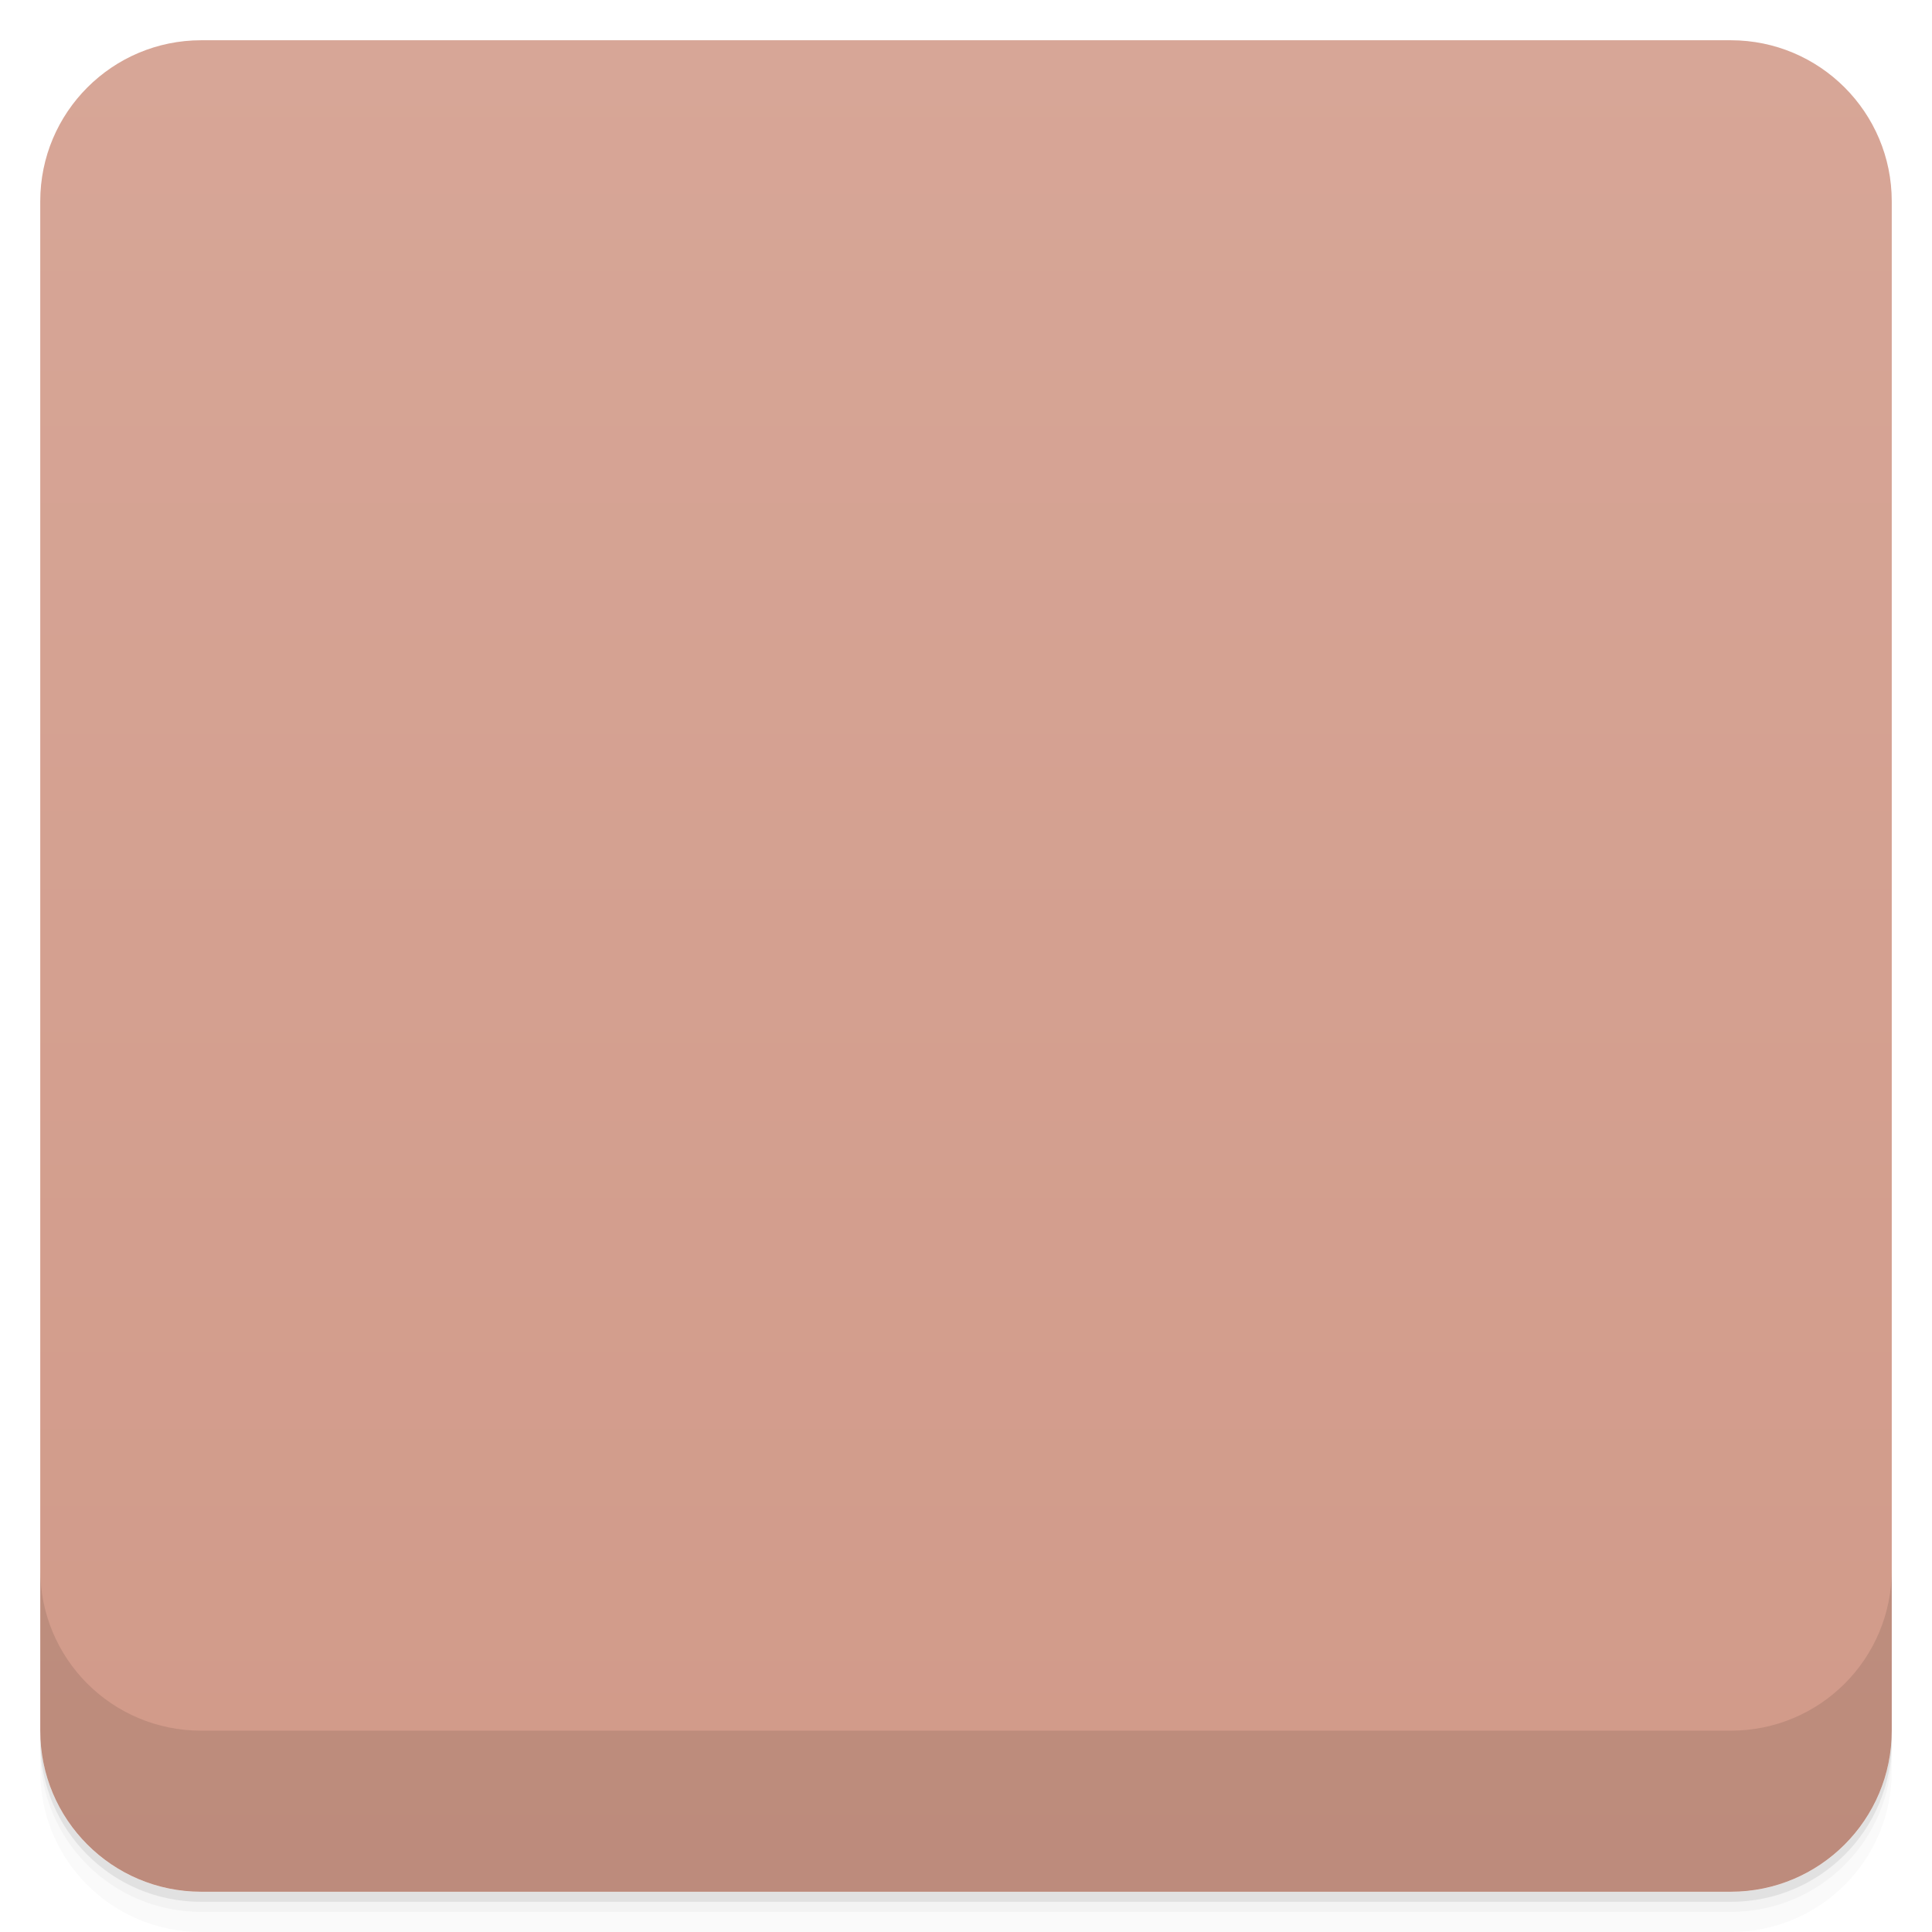
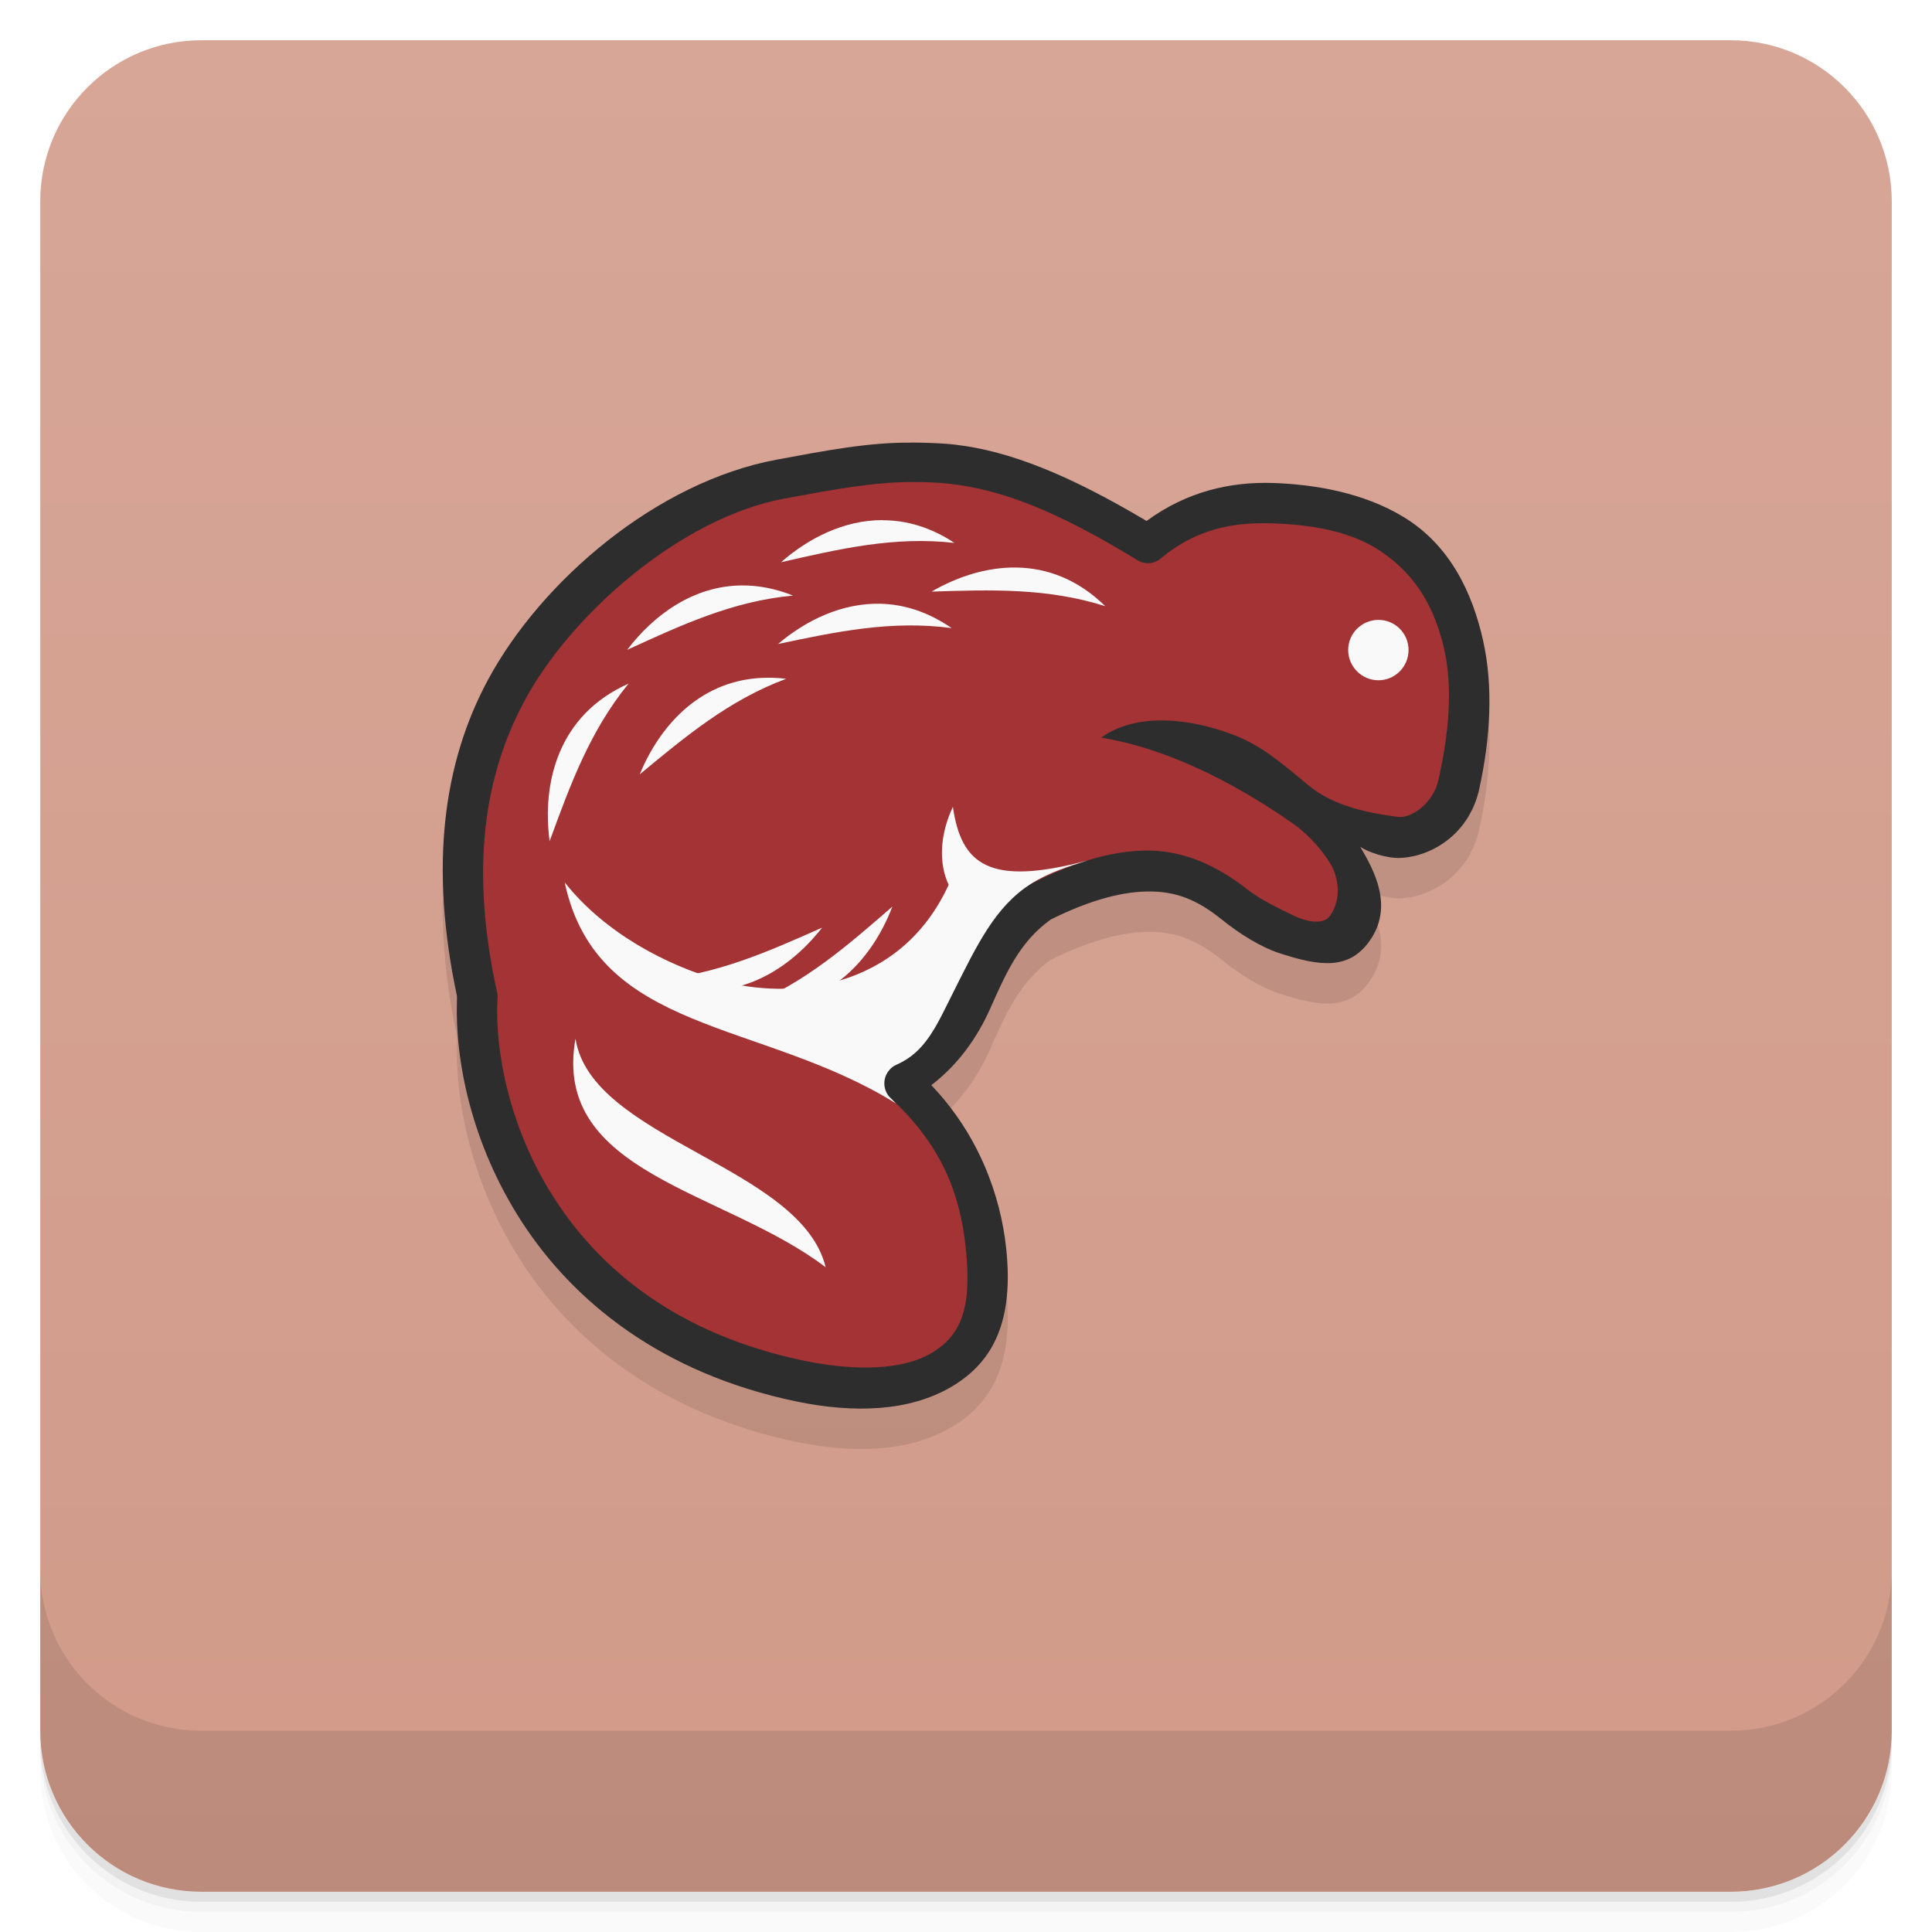
- <svg xmlns:xlink="http://www.w3.org/1999/xlink" viewBox="0 0 48 48">
+ <svg xmlns="http://www.w3.org/2000/svg" version="1.1" viewBox="0 0 48 48">
  <defs>
-     <linearGradient id="linearGradient3764" x1="1" x2="47" gradientUnits="userSpaceOnUse" gradientTransform="translate(-48,0.00221467)">
-       <stop stop-color="#d19a89" stop-opacity="1" />
-       <stop offset="1" stop-color="#d7a697" stop-opacity="1" />
+     <linearGradient id="bg" x2="0" y1="1" y2="47" gradientUnits="userSpaceOnUse">
+       <stop style="stop-color:#d7a697" offset="0" />
+       <stop style="stop-color:#d19a89" offset="1" />
    </linearGradient>
-     <clipPath id="clipPath-092241141">
-       <g transform="translate(0,-1004.362)">
-         <rect rx="4" y="1005.36" x="1" height="46" width="46" fill="#1890d0" />
-       </g>
-     </clipPath>
-     <clipPath id="clipPath-107796629">
-       <g transform="translate(0,-1004.362)">
-         <rect rx="4" y="1005.36" x="1" height="46" width="46" fill="#1890d0" />
-       </g>
-     </clipPath>
  </defs>
-   <g>
-     <path d="m 1 43 l 0 0.25 c 0 2.216 1.784 4 4 4 l 38 0 c 2.216 0 4 -1.784 4 -4 l 0 -0.25 c 0 2.216 -1.784 4 -4 4 l -38 0 c -2.216 0 -4 -1.784 -4 -4 z m 0 0.5 l 0 0.5 c 0 2.216 1.784 4 4 4 l 38 0 c 2.216 0 4 -1.784 4 -4 l 0 -0.5 c 0 2.216 -1.784 4 -4 4 l -38 0 c -2.216 0 -4 -1.784 -4 -4 z" opacity="0.02" />
-     <path d="m 1 43.25 l 0 0.25 c 0 2.216 1.784 4 4 4 l 38 0 c 2.216 0 4 -1.784 4 -4 l 0 -0.25 c 0 2.216 -1.784 4 -4 4 l -38 0 c -2.216 0 -4 -1.784 -4 -4 z" opacity="0.05" />
-     <path d="m 1 43 l 0 0.25 c 0 2.216 1.784 4 4 4 l 38 0 c 2.216 0 4 -1.784 4 -4 l 0 -0.25 c 0 2.216 -1.784 4 -4 4 l -38 0 c -2.216 0 -4 -1.784 -4 -4 z" opacity="0.1" />
-   </g>
-   <g>
-     <rect width="46" height="46" x="-47" y="1" rx="4" transform="matrix(0,-1,1,0,0,0)" fill="url(#linearGradient3764)" fill-opacity="1" />
-   </g>
-   <g>
-     <g clip-path="url(#clipPath-092241141)">
-       <g opacity="0.1">
-         <g>
-           <path d="m 36.25 20.484 c 0.535 -2.422 0.293 -4.691 -1.676 -6.219 c -1.734 -0.938 -4.102 -1.414 -6.05 0.203 c -4.082 -2.512 -5.836 -2.16 -9.102 -1.551 c -2.777 0.512 -5.59 2.922 -6.828 5.215 c -1.082 2 -1.441 4.457 -0.73 7.656 c -0.137 2.707 1.508 8.172 8.03 9.523 c 2.688 0.555 5.04 -0.125 4.68 -3.48 c -0.145 -1.324 -0.691 -2.609 -2.105 -3.914 c 1.809 -0.781 1.535 -3.203 3.359 -4.504 c 1.875 -0.945 3.531 -1.156 4.887 0.07 c 0.637 0.445 1.773 1.27 2.836 0.738 c 0.668 -1.91 -0.473 -2.402 -1.203 -3.219 c 0.781 0.504 1.598 0.848 2.414 0.813 c 0.547 -0.023 1.305 -0.469 1.492 -1.332 m 0 0" stroke="none" fill-rule="evenodd" fill-opacity="1" fill="#000" />
-           <path d="m 23.68 21.04 c -0.324 0.688 -0.363 1.395 -0.109 1.941 c -1.227 2.672 -4.02 2.848 -5.66 2.383 c -1.355 -0.383 -2.883 -1.188 -3.879 -2.445 c 0.816 3.84 5.02 3.379 8.414 5.602 l -0.242 -0.695 l 0.555 -0.395 l 0.641 -0.582 c 0.566 -1.063 1.031 -2.227 1.742 -3.156 l 1.996 -1.344 c -2.551 0.707 -3.25 0.152 -3.461 -1.309 m 0.004 0" stroke="none" fill-rule="evenodd" fill-opacity="1" fill="#000" />
-           <path d="m 14.301 26.805 c 0.391 2.508 5.605 3.164 6.215 5.68 c -2.508 -1.914 -6.813 -2.32 -6.215 -5.68 m 0 0" stroke="none" fill-rule="evenodd" fill-opacity="1" fill="#000" />
-           <path d="m 32.11 21.469 c -1.41 -1.055 -2.637 -1.824 -4.746 -2.145 c 0.867 -0.629 2.207 -0.488 3.293 -0.066 c 0.656 0.25 1.148 0.551 1.91 1.301 m -0.457 0.91" stroke="none" fill-rule="evenodd" fill-opacity="1" fill="#000" />
-           <path d="m 35.512 17.1 c 0 0.406 -0.344 0.738 -0.77 0.738 c -0.426 0 -0.773 -0.332 -0.773 -0.738 c 0 -0.406 0.348 -0.734 0.773 -0.734 c 0.426 0 0.77 0.328 0.77 0.734 m 0 0" stroke="none" fill-rule="nonzero" fill-opacity="1" fill="#000" />
-           <path d="m 19.707 15.797 c -1.785 -0.711 -3.246 0.195 -4.121 1.348 c 1.34 -0.613 2.621 -1.211 4.121 -1.348 m 0 0" stroke="none" fill-rule="evenodd" fill-opacity="1" fill="#000" />
-           <path d="m 23.715 14.488 c -1.605 -1.063 -3.219 -0.473 -4.309 0.48 c 1.438 -0.328 2.813 -0.652 4.309 -0.48 m 0 0" stroke="none" fill-rule="evenodd" fill-opacity="1" fill="#000" />
-           <path d="m 23.582 16.652 c -1.605 -1.063 -3.219 -0.469 -4.305 0.48 c 1.434 -0.328 2.809 -0.648 4.305 -0.48 m 0 0" stroke="none" fill-rule="evenodd" fill-opacity="1" id="SVGCleanerId_0" fill="#000" />
-           <path d="m 27.465 16.06 c -1.375 -1.352 -3.07 -1.086 -4.316 -0.363 c 1.477 -0.047 2.879 -0.094 4.316 0.363 m 0 0" stroke="none" fill-rule="evenodd" fill-opacity="1" fill="#000" />
-           <path d="m 19.539 17.863 c -1.906 -0.227 -3.086 1.031 -3.641 2.375 c 1.137 -0.941 2.227 -1.852 3.641 -2.375 m 0 0" stroke="none" fill-rule="evenodd" fill-opacity="1" fill="#000" />
-           <path d="m 15.621 17.984 c -1.758 0.781 -2.152 2.473 -1.961 3.914 c 0.512 -1.398 1 -2.738 1.961 -3.914 m 0 0" stroke="none" fill-rule="evenodd" fill-opacity="1" fill="#000" />
-           <path d="m 18.59 25.988 c 1.91 0.18 3.066 -1.109 3.586 -2.465 c -1.117 0.969 -2.184 1.906 -3.586 2.465 m 0 0" stroke="none" fill-rule="evenodd" fill-opacity="1" fill="#000" />
-           <path d="m 16.289 25.34 c 1.777 0.738 3.25 -0.152 4.141 -1.293 c -1.348 0.598 -2.637 1.176 -4.141 1.293 m 0 0" stroke="none" fill-rule="evenodd" fill-opacity="1" fill="#000" />
-           <use xlink:href="#SVGCleanerId_0" />
-           <path d="m 23.73 12.05 c -1.434 -0.164 -2.797 0.066 -4.426 0.367 c -2.988 0.555 -5.848 3.01 -7.172 5.461 c -1.121 2.074 -1.461 4.648 -0.777 7.863 c 0 0.035 0.004 0.098 0 0.137 c -0.047 1.469 0.359 3.535 1.602 5.461 c 1.273 1.973 3.465 3.785 6.852 4.484 c 1.41 0.289 2.785 0.25 3.836 -0.371 c 1.051 -0.621 1.609 -1.855 1.414 -3.656 c -0.137 -1.285 -0.73 -2.594 -1.918 -3.836 c 0.68 -0.52 1.152 -1.203 1.461 -1.898 c 0.391 -0.875 0.727 -1.66 1.508 -2.219 c 0.883 -0.438 1.676 -0.68 2.375 -0.695 c 0.707 -0.016 1.277 0.16 1.871 0.695 c 0.031 0.02 0.063 0.035 0.094 0.047 c 0.313 0.219 0.75 0.559 1.324 0.785 c 0.57 0.227 1.324 0.344 2.01 0 c 0.016 -0.016 0.031 -0.031 0.047 -0.047 c 0.055 -0.035 0.102 -0.082 0.137 -0.141 c 0.02 -0.027 0.035 -0.059 0.047 -0.09 c 0.355 -1.016 0.195 -1.785 -0.141 -2.359 c 0.313 0.074 0.59 0.289 0.914 0.277 c 0.797 -0.035 1.723 -0.605 1.965 -1.711 c 0.277 -1.258 0.355 -2.539 0.094 -3.699 c -0.262 -1.164 -0.895 -2.223 -1.965 -3.055 c -0.031 -0.023 -0.059 -0.035 -0.094 -0.047 c -0.918 -0.496 -2 -0.898 -3.148 -0.922 c -1.063 -0.035 -2.148 0.328 -3.152 1.063 c -1.914 -1.137 -3.391 -1.742 -4.75 -1.895 m -0.141 0.969 c 1.277 0.141 2.652 0.664 4.66 1.895 c 0.184 0.117 0.426 0.102 0.594 -0.047 c 0.879 -0.727 1.785 -1 2.738 -0.973 c 0.941 0.031 1.887 0.359 2.695 0.785 c 0.898 0.699 1.383 1.496 1.602 2.453 c 0.215 0.961 0.117 2.063 -0.141 3.227 c -0.137 0.621 -0.703 0.91 -1 0.938 c -0.664 0.02 -1.41 -0.273 -2.148 -0.742 c -0.215 -0.191 -0.531 -0.148 -0.707 0.063 c -0.176 0.223 -0.145 0.539 0.066 0.723 c 0.047 0.051 0.094 0.051 0.141 0.094 c 0.375 0.395 0.762 0.707 0.957 1.02 c 0.176 0.281 0.121 0.75 0 1.293 c -0.293 0.066 -0.59 0.133 -0.914 0 c -0.398 -0.152 -0.781 -0.426 -1.094 -0.645 c -0.012 -0.008 -0.035 0.012 -0.047 0 c -0.758 -0.668 -1.645 -0.988 -2.559 -0.969 c -0.926 0.02 -1.852 0.34 -2.832 0.832 c -0.031 0.012 -0.063 0.02 -0.09 0.047 c -1.039 0.742 -1.445 1.77 -1.828 2.637 c -0.383 0.859 -0.691 1.492 -1.418 1.805 c -0.07 0.031 -0.133 0.078 -0.18 0.137 c -0.172 0.207 -0.152 0.512 0.043 0.695 c 1.344 1.238 1.789 2.387 1.918 3.609 c 0.168 1.555 -0.203 2.309 -0.91 2.727 c -0.711 0.418 -1.875 0.449 -3.152 0.188 c -3.141 -0.652 -5.066 -2.254 -6.211 -4.03 c -1.145 -1.77 -1.48 -3.715 -1.418 -4.941 c 0.008 -0.051 0.008 -0.098 0 -0.145 c -0.688 -3.102 -0.336 -5.422 0.688 -7.309 c 1.156 -2.148 3.875 -4.523 6.438 -4.996 c 1.633 -0.301 2.832 -0.508 4.113 -0.367 m 0 -0.004" stroke="none" fill-rule="evenodd" fill-opacity="1" fill="#000" />
-         </g>
-       </g>
-     </g>
-   </g>
-   <g>
-     <g clip-path="url(#clipPath-107796629)">
-       <g transform="translate(0,-1)">
-         <g>
-           <path d="m 36.25 20.484 c 0.535 -2.422 0.293 -4.691 -1.676 -6.219 c -1.734 -0.938 -4.102 -1.414 -6.05 0.203 c -4.082 -2.512 -5.836 -2.16 -9.102 -1.551 c -2.777 0.512 -5.59 2.922 -6.828 5.215 c -1.082 2 -1.441 4.457 -0.73 7.656 c -0.137 2.707 1.508 8.172 8.03 9.523 c 2.688 0.555 5.04 -0.125 4.68 -3.48 c -0.145 -1.324 -0.691 -2.609 -2.105 -3.914 c 1.809 -0.781 1.535 -3.203 3.359 -4.504 c 1.875 -0.945 3.531 -1.156 4.887 0.07 c 0.637 0.445 1.773 1.27 2.836 0.738 c 0.668 -1.91 -0.473 -2.402 -1.203 -3.219 c 0.781 0.504 1.598 0.848 2.414 0.813 c 0.547 -0.023 1.305 -0.469 1.492 -1.332 m 0 0" fill="#a33334" stroke="none" fill-rule="evenodd" fill-opacity="1" />
-           <path d="m 23.68 21.04 c -0.324 0.688 -0.363 1.395 -0.109 1.941 c -1.227 2.672 -4.02 2.848 -5.66 2.383 c -1.355 -0.383 -2.883 -1.188 -3.879 -2.445 c 0.816 3.84 5.02 3.379 8.414 5.602 l -0.242 -0.695 l 0.555 -0.395 l 0.641 -0.582 c 0.566 -1.063 1.031 -2.227 1.742 -3.156 l 1.996 -1.344 c -2.551 0.707 -3.25 0.152 -3.461 -1.309 m 0.004 0" fill="#f9f9f9" stroke="none" fill-rule="evenodd" fill-opacity="1" />
-           <path d="m 14.301 26.805 c 0.391 2.508 5.605 3.164 6.215 5.68 c -2.508 -1.914 -6.813 -2.32 -6.215 -5.68 m 0 0" fill="#f9f9f9" stroke="none" fill-rule="evenodd" fill-opacity="1" />
-           <path d="m 32.11 21.469 c -1.41 -1.055 -2.637 -1.824 -4.746 -2.145 c 0.867 -0.629 2.207 -0.488 3.293 -0.066 c 0.656 0.25 1.148 0.551 1.91 1.301 m -0.457 0.91" fill="#2d2d2d" stroke="none" fill-rule="evenodd" fill-opacity="1" />
-           <path d="m 35.512 17.1 c 0 0.406 -0.344 0.738 -0.77 0.738 c -0.426 0 -0.773 -0.332 -0.773 -0.738 c 0 -0.406 0.348 -0.734 0.773 -0.734 c 0.426 0 0.77 0.328 0.77 0.734 m 0 0" fill="#f9f9f9" stroke="none" fill-rule="nonzero" fill-opacity="1" />
-           <path d="m 19.707 15.797 c -1.785 -0.711 -3.246 0.195 -4.121 1.348 c 1.34 -0.613 2.621 -1.211 4.121 -1.348 m 0 0" fill="#f9f9f9" stroke="none" fill-rule="evenodd" fill-opacity="1" />
-           <path d="m 23.715 14.488 c -1.605 -1.063 -3.219 -0.473 -4.309 0.48 c 1.438 -0.328 2.813 -0.652 4.309 -0.48 m 0 0" fill="#f9f9f9" stroke="none" fill-rule="evenodd" fill-opacity="1" />
-           <path d="m 23.582 16.652 c -1.605 -1.063 -3.219 -0.469 -4.305 0.48 c 1.434 -0.328 2.809 -0.648 4.305 -0.48 m 0 0" fill="#f9f9f9" stroke="none" fill-rule="evenodd" fill-opacity="1" id="SVGCleanerId_0" />
-           <path d="m 27.465 16.06 c -1.375 -1.352 -3.07 -1.086 -4.316 -0.363 c 1.477 -0.047 2.879 -0.094 4.316 0.363 m 0 0" fill="#f9f9f9" stroke="none" fill-rule="evenodd" fill-opacity="1" />
-           <path d="m 19.539 17.863 c -1.906 -0.227 -3.086 1.031 -3.641 2.375 c 1.137 -0.941 2.227 -1.852 3.641 -2.375 m 0 0" fill="#f9f9f9" stroke="none" fill-rule="evenodd" fill-opacity="1" />
-           <path d="m 15.621 17.984 c -1.758 0.781 -2.152 2.473 -1.961 3.914 c 0.512 -1.398 1 -2.738 1.961 -3.914 m 0 0" fill="#f9f9f9" stroke="none" fill-rule="evenodd" fill-opacity="1" />
-           <path d="m 18.59 25.988 c 1.91 0.18 3.066 -1.109 3.586 -2.465 c -1.117 0.969 -2.184 1.906 -3.586 2.465 m 0 0" fill="#f9f9f9" stroke="none" fill-rule="evenodd" fill-opacity="1" />
-           <path d="m 16.289 25.34 c 1.777 0.738 3.25 -0.152 4.141 -1.293 c -1.348 0.598 -2.637 1.176 -4.141 1.293 m 0 0" fill="#f9f9f9" stroke="none" fill-rule="evenodd" fill-opacity="1" />
-           <use xlink:href="#SVGCleanerId_0" />
-           <path d="m 23.73 12.05 c -1.434 -0.164 -2.797 0.066 -4.426 0.367 c -2.988 0.555 -5.848 3.01 -7.172 5.461 c -1.121 2.074 -1.461 4.648 -0.777 7.863 c 0 0.035 0.004 0.098 0 0.137 c -0.047 1.469 0.359 3.535 1.602 5.461 c 1.273 1.973 3.465 3.785 6.852 4.484 c 1.41 0.289 2.785 0.25 3.836 -0.371 c 1.051 -0.621 1.609 -1.855 1.414 -3.656 c -0.137 -1.285 -0.73 -2.594 -1.918 -3.836 c 0.68 -0.52 1.152 -1.203 1.461 -1.898 c 0.391 -0.875 0.727 -1.66 1.508 -2.219 c 0.883 -0.438 1.676 -0.68 2.375 -0.695 c 0.707 -0.016 1.277 0.16 1.871 0.695 c 0.031 0.02 0.063 0.035 0.094 0.047 c 0.313 0.219 0.75 0.559 1.324 0.785 c 0.57 0.227 1.324 0.344 2.01 0 c 0.016 -0.016 0.031 -0.031 0.047 -0.047 c 0.055 -0.035 0.102 -0.082 0.137 -0.141 c 0.02 -0.027 0.035 -0.059 0.047 -0.09 c 0.355 -1.016 0.195 -1.785 -0.141 -2.359 c 0.313 0.074 0.59 0.289 0.914 0.277 c 0.797 -0.035 1.723 -0.605 1.965 -1.711 c 0.277 -1.258 0.355 -2.539 0.094 -3.699 c -0.262 -1.164 -0.895 -2.223 -1.965 -3.055 c -0.031 -0.023 -0.059 -0.035 -0.094 -0.047 c -0.918 -0.496 -2 -0.898 -3.148 -0.922 c -1.063 -0.035 -2.148 0.328 -3.152 1.063 c -1.914 -1.137 -3.391 -1.742 -4.75 -1.895 m -0.141 0.969 c 1.277 0.141 2.652 0.664 4.66 1.895 c 0.184 0.117 0.426 0.102 0.594 -0.047 c 0.879 -0.727 1.785 -1 2.738 -0.973 c 0.941 0.031 1.887 0.359 2.695 0.785 c 0.898 0.699 1.383 1.496 1.602 2.453 c 0.215 0.961 0.117 2.063 -0.141 3.227 c -0.137 0.621 -0.703 0.91 -1 0.938 c -0.664 0.02 -1.41 -0.273 -2.148 -0.742 c -0.215 -0.191 -0.531 -0.148 -0.707 0.063 c -0.176 0.223 -0.145 0.539 0.066 0.723 c 0.047 0.051 0.094 0.051 0.141 0.094 c 0.375 0.395 0.762 0.707 0.957 1.02 c 0.176 0.281 0.121 0.75 0 1.293 c -0.293 0.066 -0.59 0.133 -0.914 0 c -0.398 -0.152 -0.781 -0.426 -1.094 -0.645 c -0.012 -0.008 -0.035 0.012 -0.047 0 c -0.758 -0.668 -1.645 -0.988 -2.559 -0.969 c -0.926 0.02 -1.852 0.34 -2.832 0.832 c -0.031 0.012 -0.063 0.02 -0.09 0.047 c -1.039 0.742 -1.445 1.77 -1.828 2.637 c -0.383 0.859 -0.691 1.492 -1.418 1.805 c -0.07 0.031 -0.133 0.078 -0.18 0.137 c -0.172 0.207 -0.152 0.512 0.043 0.695 c 1.344 1.238 1.789 2.387 1.918 3.609 c 0.168 1.555 -0.203 2.309 -0.91 2.727 c -0.711 0.418 -1.875 0.449 -3.152 0.188 c -3.141 -0.652 -5.066 -2.254 -6.211 -4.03 c -1.145 -1.77 -1.48 -3.715 -1.418 -4.941 c 0.008 -0.051 0.008 -0.098 0 -0.145 c -0.688 -3.102 -0.336 -5.422 0.688 -7.309 c 1.156 -2.148 3.875 -4.523 6.438 -4.996 c 1.633 -0.301 2.832 -0.508 4.113 -0.367 m 0 -0.004" fill="#2d2d2d" stroke="none" fill-rule="evenodd" fill-opacity="1" />
-         </g>
-       </g>
-     </g>
-   </g>
-   <g>
-     <g transform="translate(0,-1004.362)">
-       <path d="m 1 1043.36 0 4 c 0 2.216 1.784 4 4 4 l 38 0 c 2.216 0 4 -1.784 4 -4 l 0 -4 c 0 2.216 -1.784 4 -4 4 l -38 0 c -2.216 0 -4 -1.784 -4 -4 z" opacity="0.1" />
-     </g>
-   </g>
+   <path d="m1 43v0.25c0 2.216 1.784 4 4 4h38c2.216 0 4-1.784 4-4v-0.25c0 2.216-1.784 4-4 4h-38c-2.216 0-4-1.784-4-4zm0 0.5v0.5c0 2.216 1.784 4 4 4h38c2.216 0 4-1.784 4-4v-0.5c0 2.216-1.784 4-4 4h-38c-2.216 0-4-1.784-4-4z" style="opacity:.02" />
+   <path d="m1 43.25v0.25c0 2.216 1.784 4 4 4h38c2.216 0 4-1.784 4-4v-0.25c0 2.216-1.784 4-4 4h-38c-2.216 0-4-1.784-4-4z" style="opacity:.05" />
+   <path d="m1 43v0.25c0 2.216 1.784 4 4 4h38c2.216 0 4-1.784 4-4v-0.25c0 2.216-1.784 4-4 4h-38c-2.216 0-4-1.784-4-4z" style="opacity:.1" />
+   <rect x="1" y="1" width="46" height="46" rx="4" style="fill:url(#bg)" />
+   <path d="m1 39v4c0 2.216 1.784 4 4 4h38c2.216 0 4-1.784 4-4v-4c0 2.216-1.784 4-4 4h-38c-2.216 0-4-1.784-4-4z" style="opacity:.1" />
+   <path d="m12.129 17.884c-1.121 2.074-1.461 4.646-0.777 7.861 0 0.035 4e-3 0.1 0 0.139-0.047 1.469 0.359 3.535 1.602 5.461 1.273 1.973 3.465 3.783 6.852 4.482 1.41 0.289 2.785 0.25 3.836-0.371s1.549-1.65 1.355-3.451c-0.138-1.285-0.671-2.797-1.859-4.04 0.68-0.52 1.152-1.203 1.461-1.898 0.391-0.875 0.727-1.66 1.508-2.219 0.883-0.438 1.676-0.68 2.375-0.695 0.707-0.016 1.249 0.193 1.871 0.695 0.454 0.366 0.971 0.684 1.418 0.832 1.03 0.341 1.734 0.417 2.242-0.279 0.634-0.87 0.118-1.785-0.218-2.359 0.202 0.14 0.667 0.291 0.991 0.277 0.797-0.033 1.722-0.605 1.965-1.711 0.276-1.258 0.355-2.539 0.094-3.699z" style="fill-rule:evenodd;opacity:.1" />
+   <path d="m22.658 10.997c-1.065-0.011-2.136 0.195-3.357 0.422-2.988 0.554-5.848 3.01-7.172 5.461-1.121 2.074-1.461 4.646-0.777 7.861 0 0.035 4e-3 0.1 0 0.139-0.047 1.469 0.359 3.535 1.602 5.461 1.273 1.973 3.465 3.783 6.852 4.482 1.41 0.289 2.785 0.25 3.836-0.371s1.549-1.65 1.355-3.451c-0.138-1.285-0.671-2.797-1.859-4.04 0.68-0.52 1.152-1.203 1.461-1.898 0.391-0.875 0.727-1.66 1.508-2.219 0.883-0.438 1.676-0.68 2.375-0.695 0.707-0.016 1.249 0.193 1.871 0.695 0.454 0.366 0.971 0.684 1.418 0.832 1.03 0.341 1.734 0.417 2.242-0.279 0.634-0.87 0.118-1.785-0.218-2.359 0.202 0.14 0.667 0.291 0.991 0.277 0.797-0.033 1.722-0.605 1.965-1.711 0.276-1.258 0.355-2.539 0.094-3.699-0.262-1.164-0.808-2.348-1.965-3.055-1.014-0.62-2.24-0.815-3.242-0.85-1.063-0.036-2.148 0.208-3.152 0.943-1.914-1.137-3.391-1.737-4.75-1.895-0.365-0.042-0.745-0.049-1.076-0.053z" style="fill-rule:evenodd;fill:#2d2d2d" />
+   <path d="m22.644 11.976c-0.954 2e-3 -1.936 0.185-3.16 0.412-2.563 0.475-5.279 2.856-6.438 4.996-1.022 1.888-1.376 4.207-0.688 7.309 8e-3 0.047 8e-3 0.094 0 0.141-0.062 1.23 0.273 3.175 1.418 4.945 1.145 1.776 3.07 3.379 6.211 4.03 1.277 0.261 2.439 0.229 3.15-0.189 0.707-0.418 1.024-1.064 0.857-2.619-0.131-1.222-0.521-2.479-1.865-3.717-2.01-1.47 1.788-4.635 3.473-5.32 0.98-0.492 1.906-0.812 2.832-0.832 0.914-0.019 1.767 0.343 2.561 0.969 0.331 0.261 0.8 0.478 1.141 0.645 0.315 0.154 0.745 0.248 0.914 0 0.313-0.46 0.176-1.012 0-1.293-0.191-0.307-0.5-0.695-0.938-1-1.617-1.127-3.252-1.883-4.752-2.127 0.867-0.629 2.206-0.486 3.293-0.066 0.636 0.245 1.072 0.597 1.846 1.244 0.65 0.544 1.547 0.701 2.242 0.793 0.295 0.039 0.863-0.309 1-0.93 0.258-1.164 0.356-2.273 0.141-3.234-0.219-0.957-0.652-1.827-1.602-2.453-0.763-0.503-1.754-0.649-2.695-0.678-0.953-0.029-1.859 0.138-2.738 0.865-0.168 0.149-0.41 0.164-0.594 0.047-2.01-1.231-3.383-1.753-4.66-1.895-0.321-0.036-0.653-0.044-0.949-0.043z" style="fill-rule:evenodd;fill:#a33334" />
+   <path d="m23.674 20.041v4e-3c1e-3 -1e-3 1e-3 -3e-3 2e-3 -4e-3zm0 4e-3c-0.322 0.687-0.359 1.393-0.105 1.938-1.227 2.672-4.02 2.848-5.66 2.383-1.355-0.383-2.883-1.186-3.879-2.443 0.802 3.772 4.87 3.4 8.23 5.492-0.045-0.043-0.082-0.086-0.129-0.129-0.195-0.183-0.215-0.486-0.043-0.693 0.047-0.059 0.11-0.108 0.18-0.139 0.727-0.313 0.996-0.964 1.418-1.805 0.592-1.178 1.036-2.119 1.918-2.684 0.455-0.291 0.951-0.442 1.414-0.586-2.445 0.653-3.136 0.1-3.344-1.334z" style="fill-rule:evenodd;fill:#f9f9f9" />
+   <path d="m21.93 12.922c-0.96-3e-3 -1.846 0.451-2.527 1.047 1.438-0.328 2.814-0.652 4.311-0.48-0.602-0.399-1.205-0.563-1.781-0.564zm3.326 1.178c-0.751-0.012-1.488 0.236-2.111 0.598 1.477-0.047 2.879-0.094 4.316 0.363-0.688-0.676-1.454-0.949-2.205-0.961zm-6.826 0.445c-1.205 9e-3 -2.191 0.735-2.848 1.6 1.34-0.613 2.621-1.211 4.121-1.348-0.446-0.178-0.872-0.255-1.273-0.252zm3.441 0.455c-0.96-0.022-1.853 0.416-2.541 1 1.446-0.305 2.821-0.596 4.314-0.395-0.596-0.412-1.197-0.592-1.773-0.605zm-3.019 1.846c-1.51 0.107-2.473 1.217-2.959 2.393 1.137-0.941 2.227-1.852 3.641-2.375-0.238-0.028-0.466-0.033-0.682-0.018zm-3.236 0.139c-1.758 0.781-2.152 2.473-1.961 3.914 0.512-1.398 1-2.738 1.961-3.914zm6.555 5.539c-1.117 0.969-2.184 1.906-3.586 2.465 1.91 0.18 3.066-1.109 3.586-2.465zm-1.746 0.523c-1.348 0.598-2.637 1.176-4.141 1.293 1.777 0.738 3.25-0.152 4.141-1.293zm-6.127 2.758c-0.598 3.36 3.707 3.766 6.215 5.68-0.61-2.516-5.824-3.172-6.215-5.68z" style="fill-rule:evenodd;fill:#f9f9f9" />
+   <path d="m34.247 15.401c-0.413 0-0.752 0.334-0.752 0.748s0.338 0.752 0.752 0.752 0.748-0.338 0.748-0.752-0.334-0.748-0.748-0.748z" style="fill:#f9f9f9" />
</svg>
